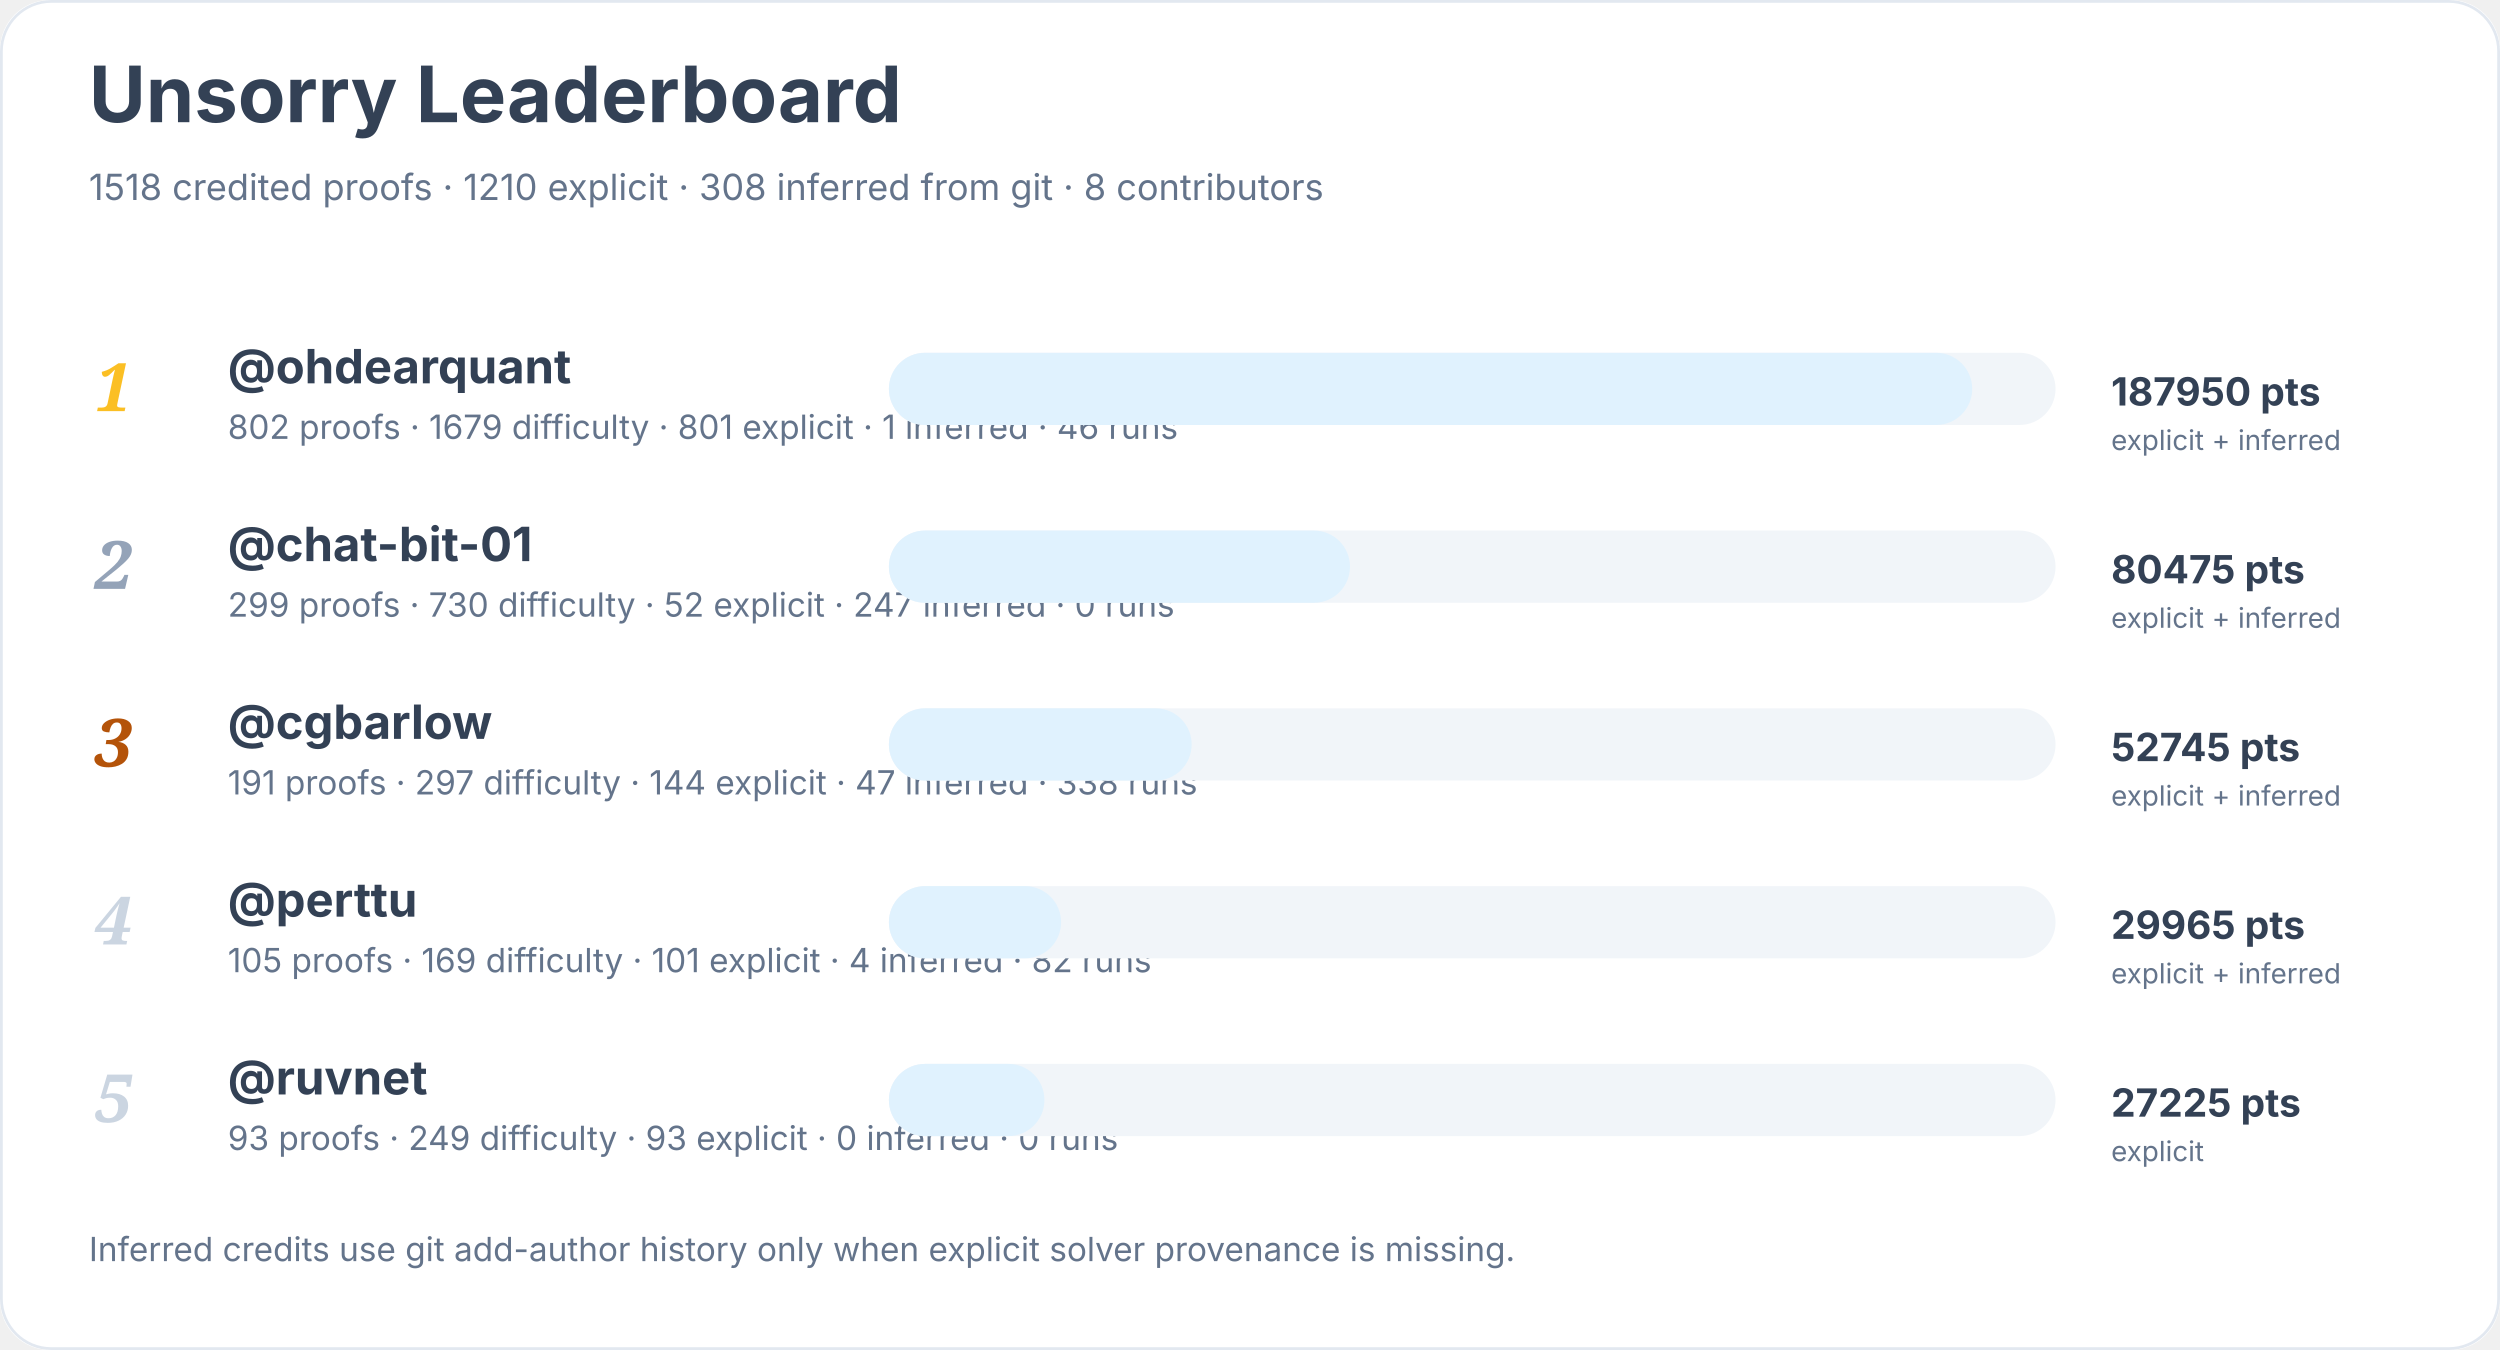
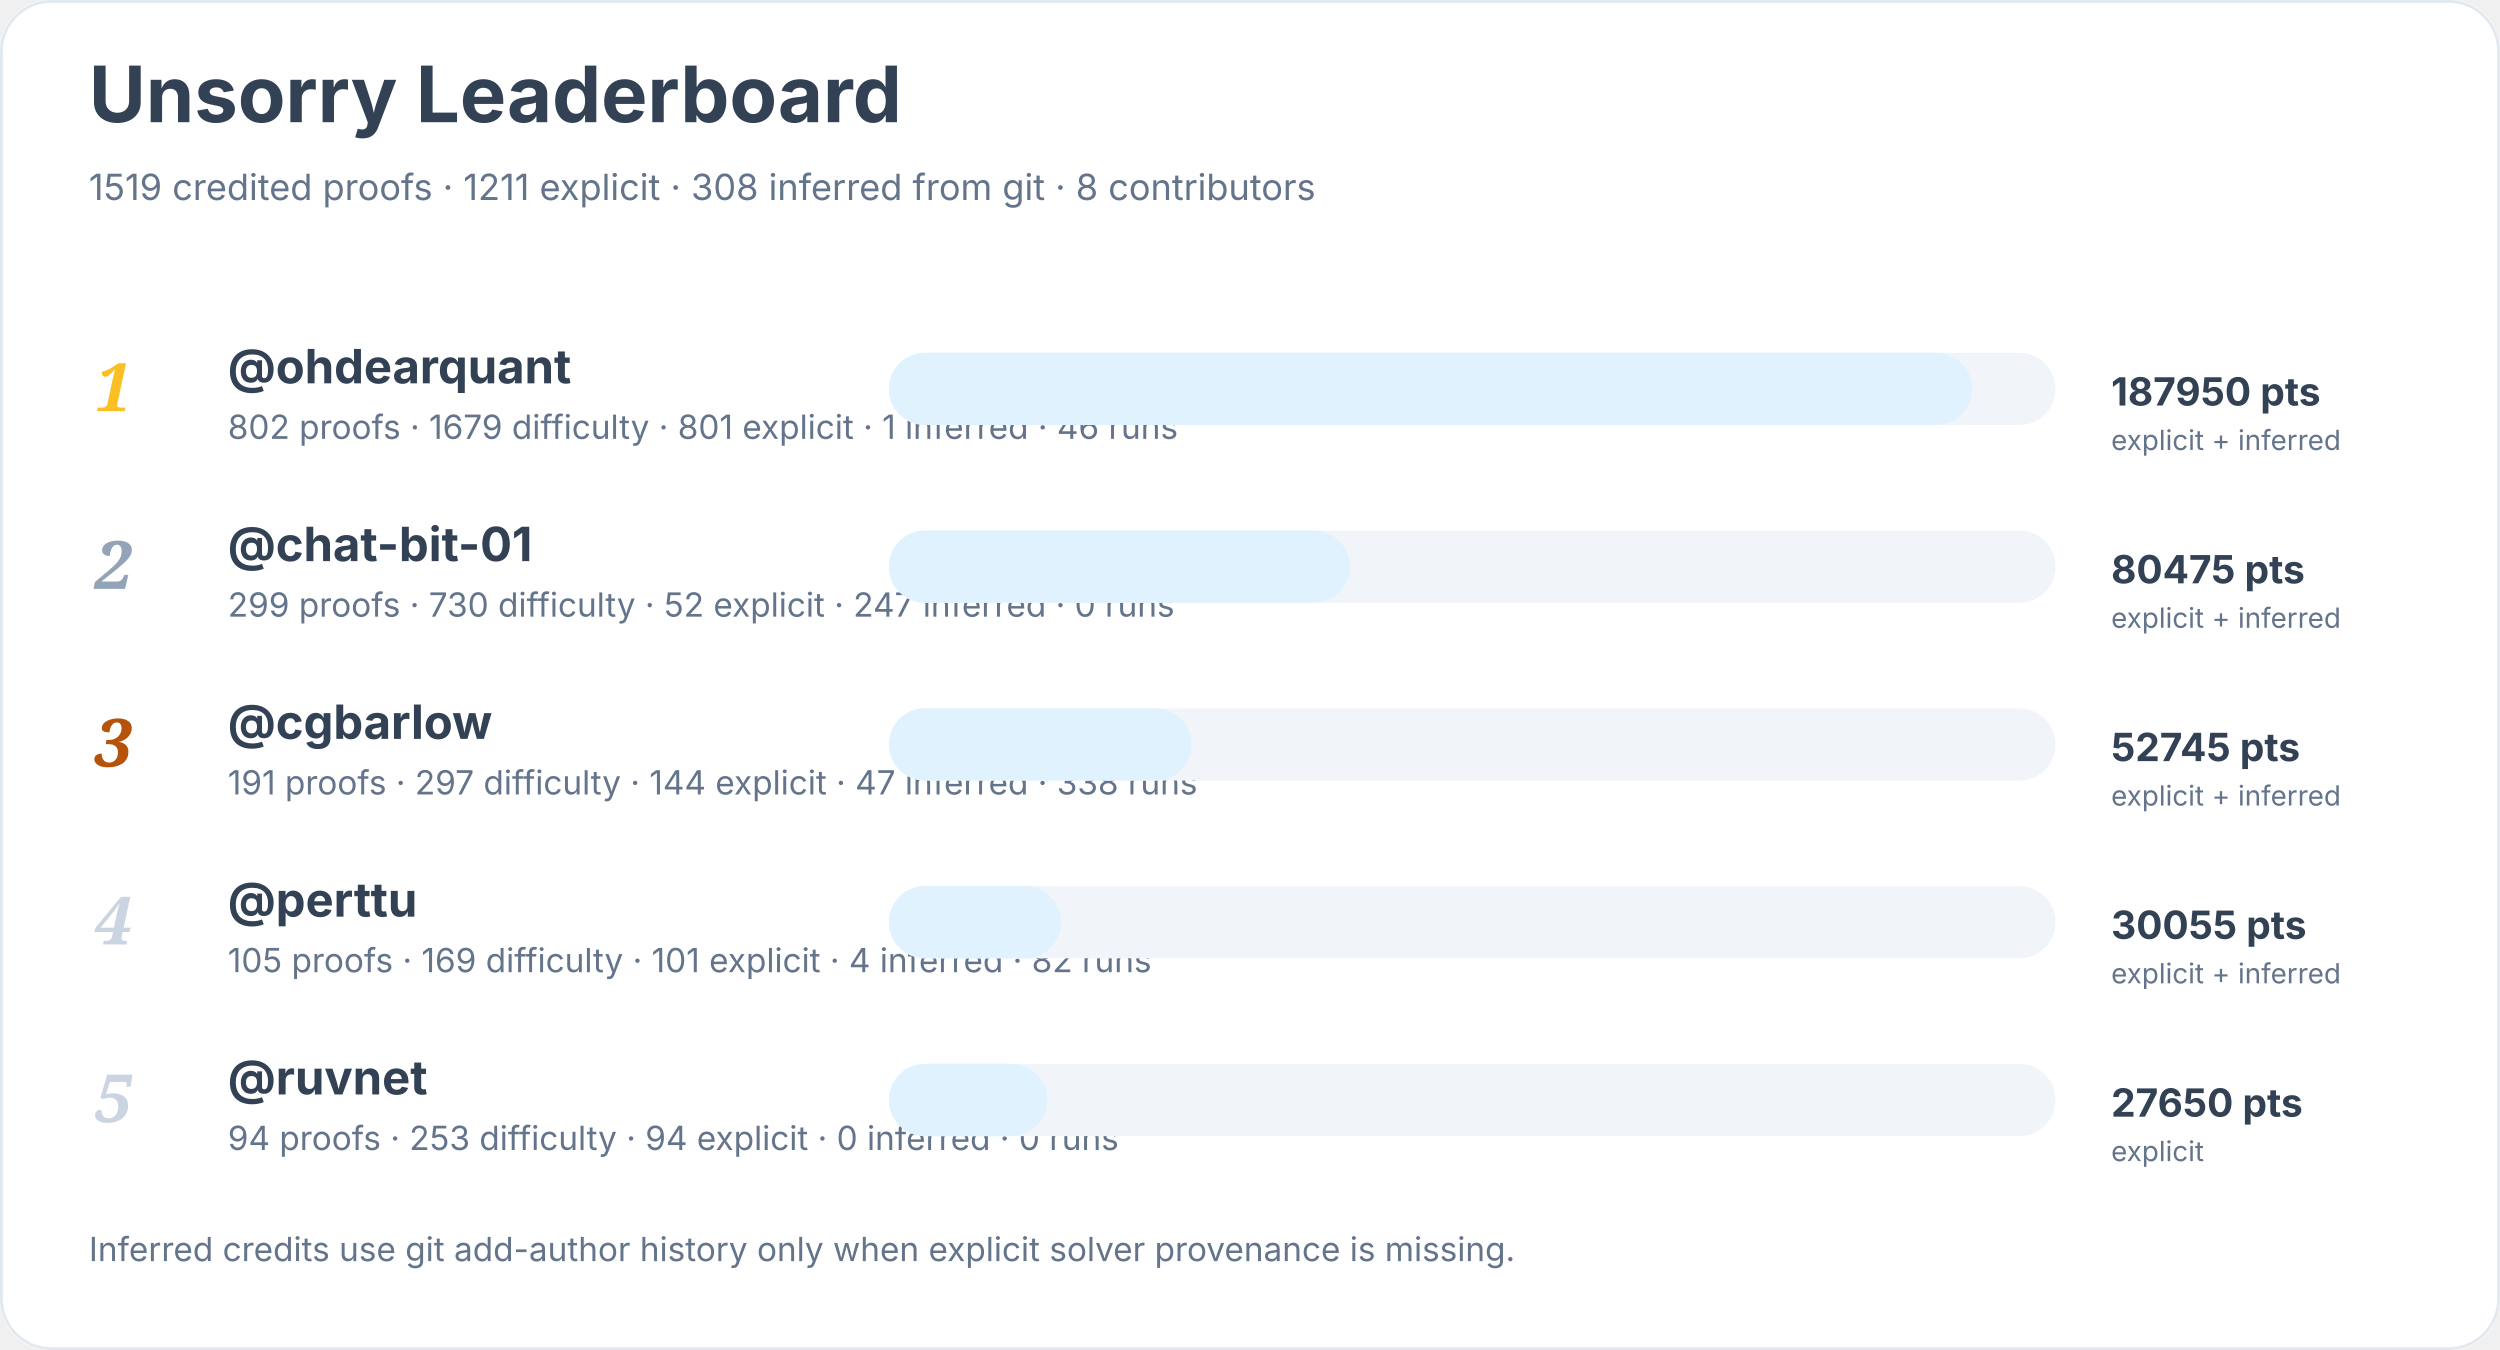
<svg xmlns="http://www.w3.org/2000/svg" width="900" height="486" viewBox="0 0 900 486" role="img" aria-labelledby="title desc">
  <rect width="900" height="100%" rx="18" fill="#ffffff" />
  <rect x="0.5" y="0.5" width="899" height="485" rx="18" fill="none" stroke="#e2e8f0" />
  <text x="32" y="44" font-family="Inter, system-ui, sans-serif" font-size="28" font-weight="700" fill="#334155">Unsorry Leaderboard</text>
-   <text x="32" y="72" font-family="Inter, system-ui, sans-serif" font-size="13" fill="#64748b">1518 credited proofs · 1210 explicit · 308 inferred from git · 8 contributors</text>
+   <text x="32" y="72" font-family="Inter, system-ui, sans-serif" font-size="13" fill="#64748b">1519 credited proofs · 1211 explicit · 308 inferred from git · 8 contributors</text>
  <text x="34" y="148" font-family="Georgia, serif" font-size="24" font-style="italic" font-weight="700" fill="#fbbf24">1</text>
  <a href="https://github.com/ohdearquant">
    <text x="82" y="138" font-family="Inter, system-ui, sans-serif" font-size="17" font-weight="650" fill="#334155">@ohdearquant</text>
  </a>
  <text x="82" y="158" font-family="Inter, system-ui, sans-serif" font-size="12" fill="#64748b">802 proofs · 1679 difficulty · 801 explicit · 1 inferred · 46 runs</text>
  <rect x="320" y="127" width="420" height="26" rx="13" fill="#f1f5f9" />
  <rect x="320" y="127" width="390" height="26" rx="13" fill="#e0f2fe" />
  <text x="760" y="146" font-family="Inter, system-ui, sans-serif" font-size="14" font-weight="700" fill="#334155">187950 pts</text>
  <text x="760" y="162" font-family="Inter, system-ui, sans-serif" font-size="10" fill="#64748b">explicit + inferred</text>
  <text x="34" y="212" font-family="Georgia, serif" font-size="24" font-style="italic" font-weight="700" fill="#94a3b8">2</text>
  <a href="https://github.com/chat-bit-01">
    <text x="82" y="202" font-family="Inter, system-ui, sans-serif" font-size="17" font-weight="650" fill="#334155">@chat-bit-01</text>
  </a>
  <text x="82" y="222" font-family="Inter, system-ui, sans-serif" font-size="12" fill="#64748b">299 proofs · 730 difficulty · 52 explicit · 247 inferred · 0 runs</text>
  <rect x="320" y="191" width="420" height="26" rx="13" fill="#f1f5f9" />
  <rect x="320" y="191" width="166" height="26" rx="13" fill="#e0f2fe" />
  <text x="760" y="210" font-family="Inter, system-ui, sans-serif" font-size="14" font-weight="700" fill="#334155">80475 pts</text>
  <text x="760" y="226" font-family="Inter, system-ui, sans-serif" font-size="10" fill="#64748b">explicit + inferred</text>
  <text x="34" y="276" font-family="Georgia, serif" font-size="24" font-style="italic" font-weight="700" fill="#b45309">3</text>
  <a href="https://github.com/cgbarlow">
    <text x="82" y="266" font-family="Inter, system-ui, sans-serif" font-size="17" font-weight="650" fill="#334155">@cgbarlow</text>
  </a>
  <text x="82" y="286" font-family="Inter, system-ui, sans-serif" font-size="12" fill="#64748b">191 proofs · 297 difficulty · 144 explicit · 47 inferred · 338 runs</text>
  <rect x="320" y="255" width="420" height="26" rx="13" fill="#f1f5f9" />
  <rect x="320" y="255" width="109" height="26" rx="13" fill="#e0f2fe" />
  <text x="760" y="274" font-family="Inter, system-ui, sans-serif" font-size="14" font-weight="700" fill="#334155">52745 pts</text>
  <text x="760" y="290" font-family="Inter, system-ui, sans-serif" font-size="10" fill="#64748b">explicit + inferred</text>
  <text x="34" y="340" font-family="Georgia, serif" font-size="24" font-style="italic" font-weight="700" fill="#cbd5e1">4</text>
  <a href="https://github.com/perttu">
    <text x="82" y="330" font-family="Inter, system-ui, sans-serif" font-size="17" font-weight="650" fill="#334155">@perttu</text>
  </a>
  <text x="82" y="350" font-family="Inter, system-ui, sans-serif" font-size="12" fill="#64748b">105 proofs · 169 difficulty · 101 explicit · 4 inferred · 82 runs</text>
  <rect x="320" y="319" width="420" height="26" rx="13" fill="#f1f5f9" />
  <rect x="320" y="319" width="62" height="26" rx="13" fill="#e0f2fe" />
-   <text x="760" y="338" font-family="Inter, system-ui, sans-serif" font-size="14" font-weight="700" fill="#334155">29965 pts</text>
+   <text x="760" y="338" font-family="Inter, system-ui, sans-serif" font-size="14" font-weight="700" fill="#334155">30055 pts</text>
  <text x="760" y="354" font-family="Inter, system-ui, sans-serif" font-size="10" fill="#64748b">explicit + inferred</text>
  <text x="34" y="404" font-family="Georgia, serif" font-size="24" font-style="italic" font-weight="700" fill="#cbd5e1">5</text>
  <a href="https://github.com/ruvnet">
    <text x="82" y="394" font-family="Inter, system-ui, sans-serif" font-size="17" font-weight="650" fill="#334155">@ruvnet</text>
  </a>
-   <text x="82" y="414" font-family="Inter, system-ui, sans-serif" font-size="12" fill="#64748b">93 proofs · 249 difficulty · 93 explicit · 0 inferred · 0 runs</text>
+   <text x="82" y="414" font-family="Inter, system-ui, sans-serif" font-size="12" fill="#64748b">94 proofs · 253 difficulty · 94 explicit · 0 inferred · 0 runs</text>
  <rect x="320" y="383" width="420" height="26" rx="13" fill="#f1f5f9" />
-   <rect x="320" y="383" width="56" height="26" rx="13" fill="#e0f2fe" />
-   <text x="760" y="402" font-family="Inter, system-ui, sans-serif" font-size="14" font-weight="700" fill="#334155">27225 pts</text>
+   <rect x="320" y="383" width="57" height="26" rx="13" fill="#e0f2fe" />
+   <text x="760" y="402" font-family="Inter, system-ui, sans-serif" font-size="14" font-weight="700" fill="#334155">27650 pts</text>
  <text x="760" y="418" font-family="Inter, system-ui, sans-serif" font-size="10" fill="#64748b">explicit</text>
  <text x="32" y="454" font-family="Inter, system-ui, sans-serif" font-size="12" fill="#64748b">Inferred credits use git add-author history only when explicit solver provenance is missing.</text>
</svg>
